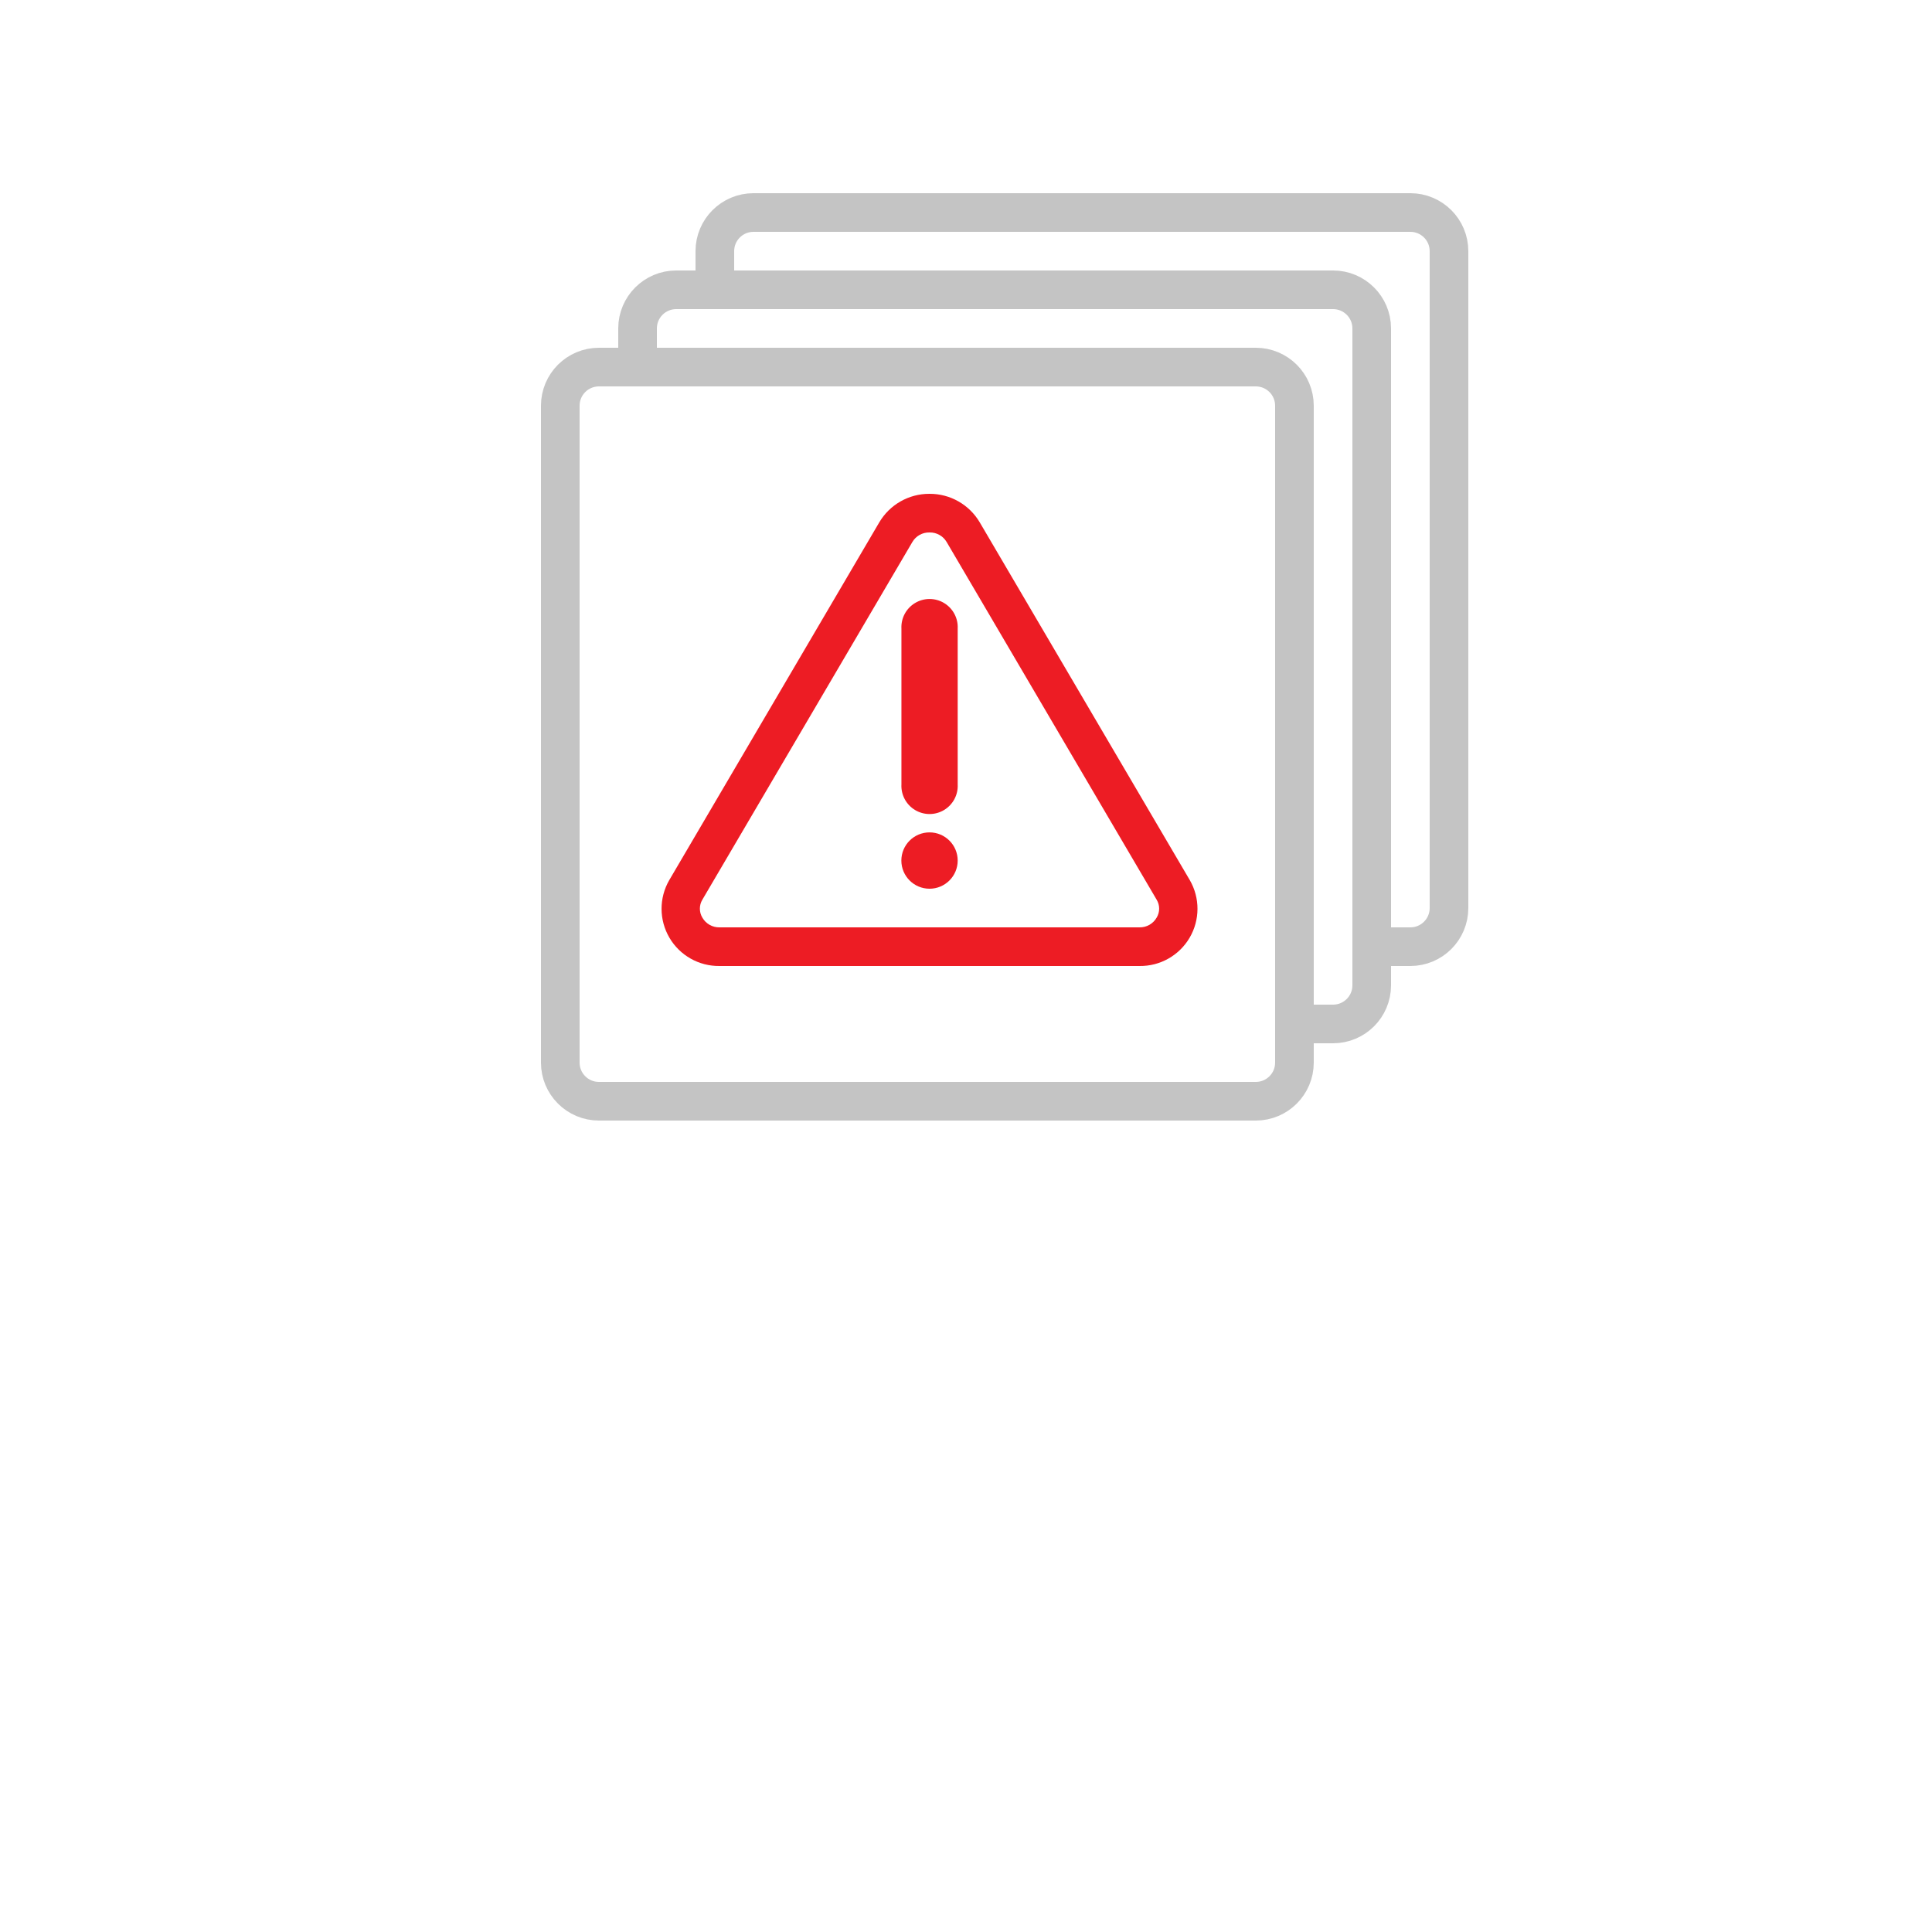
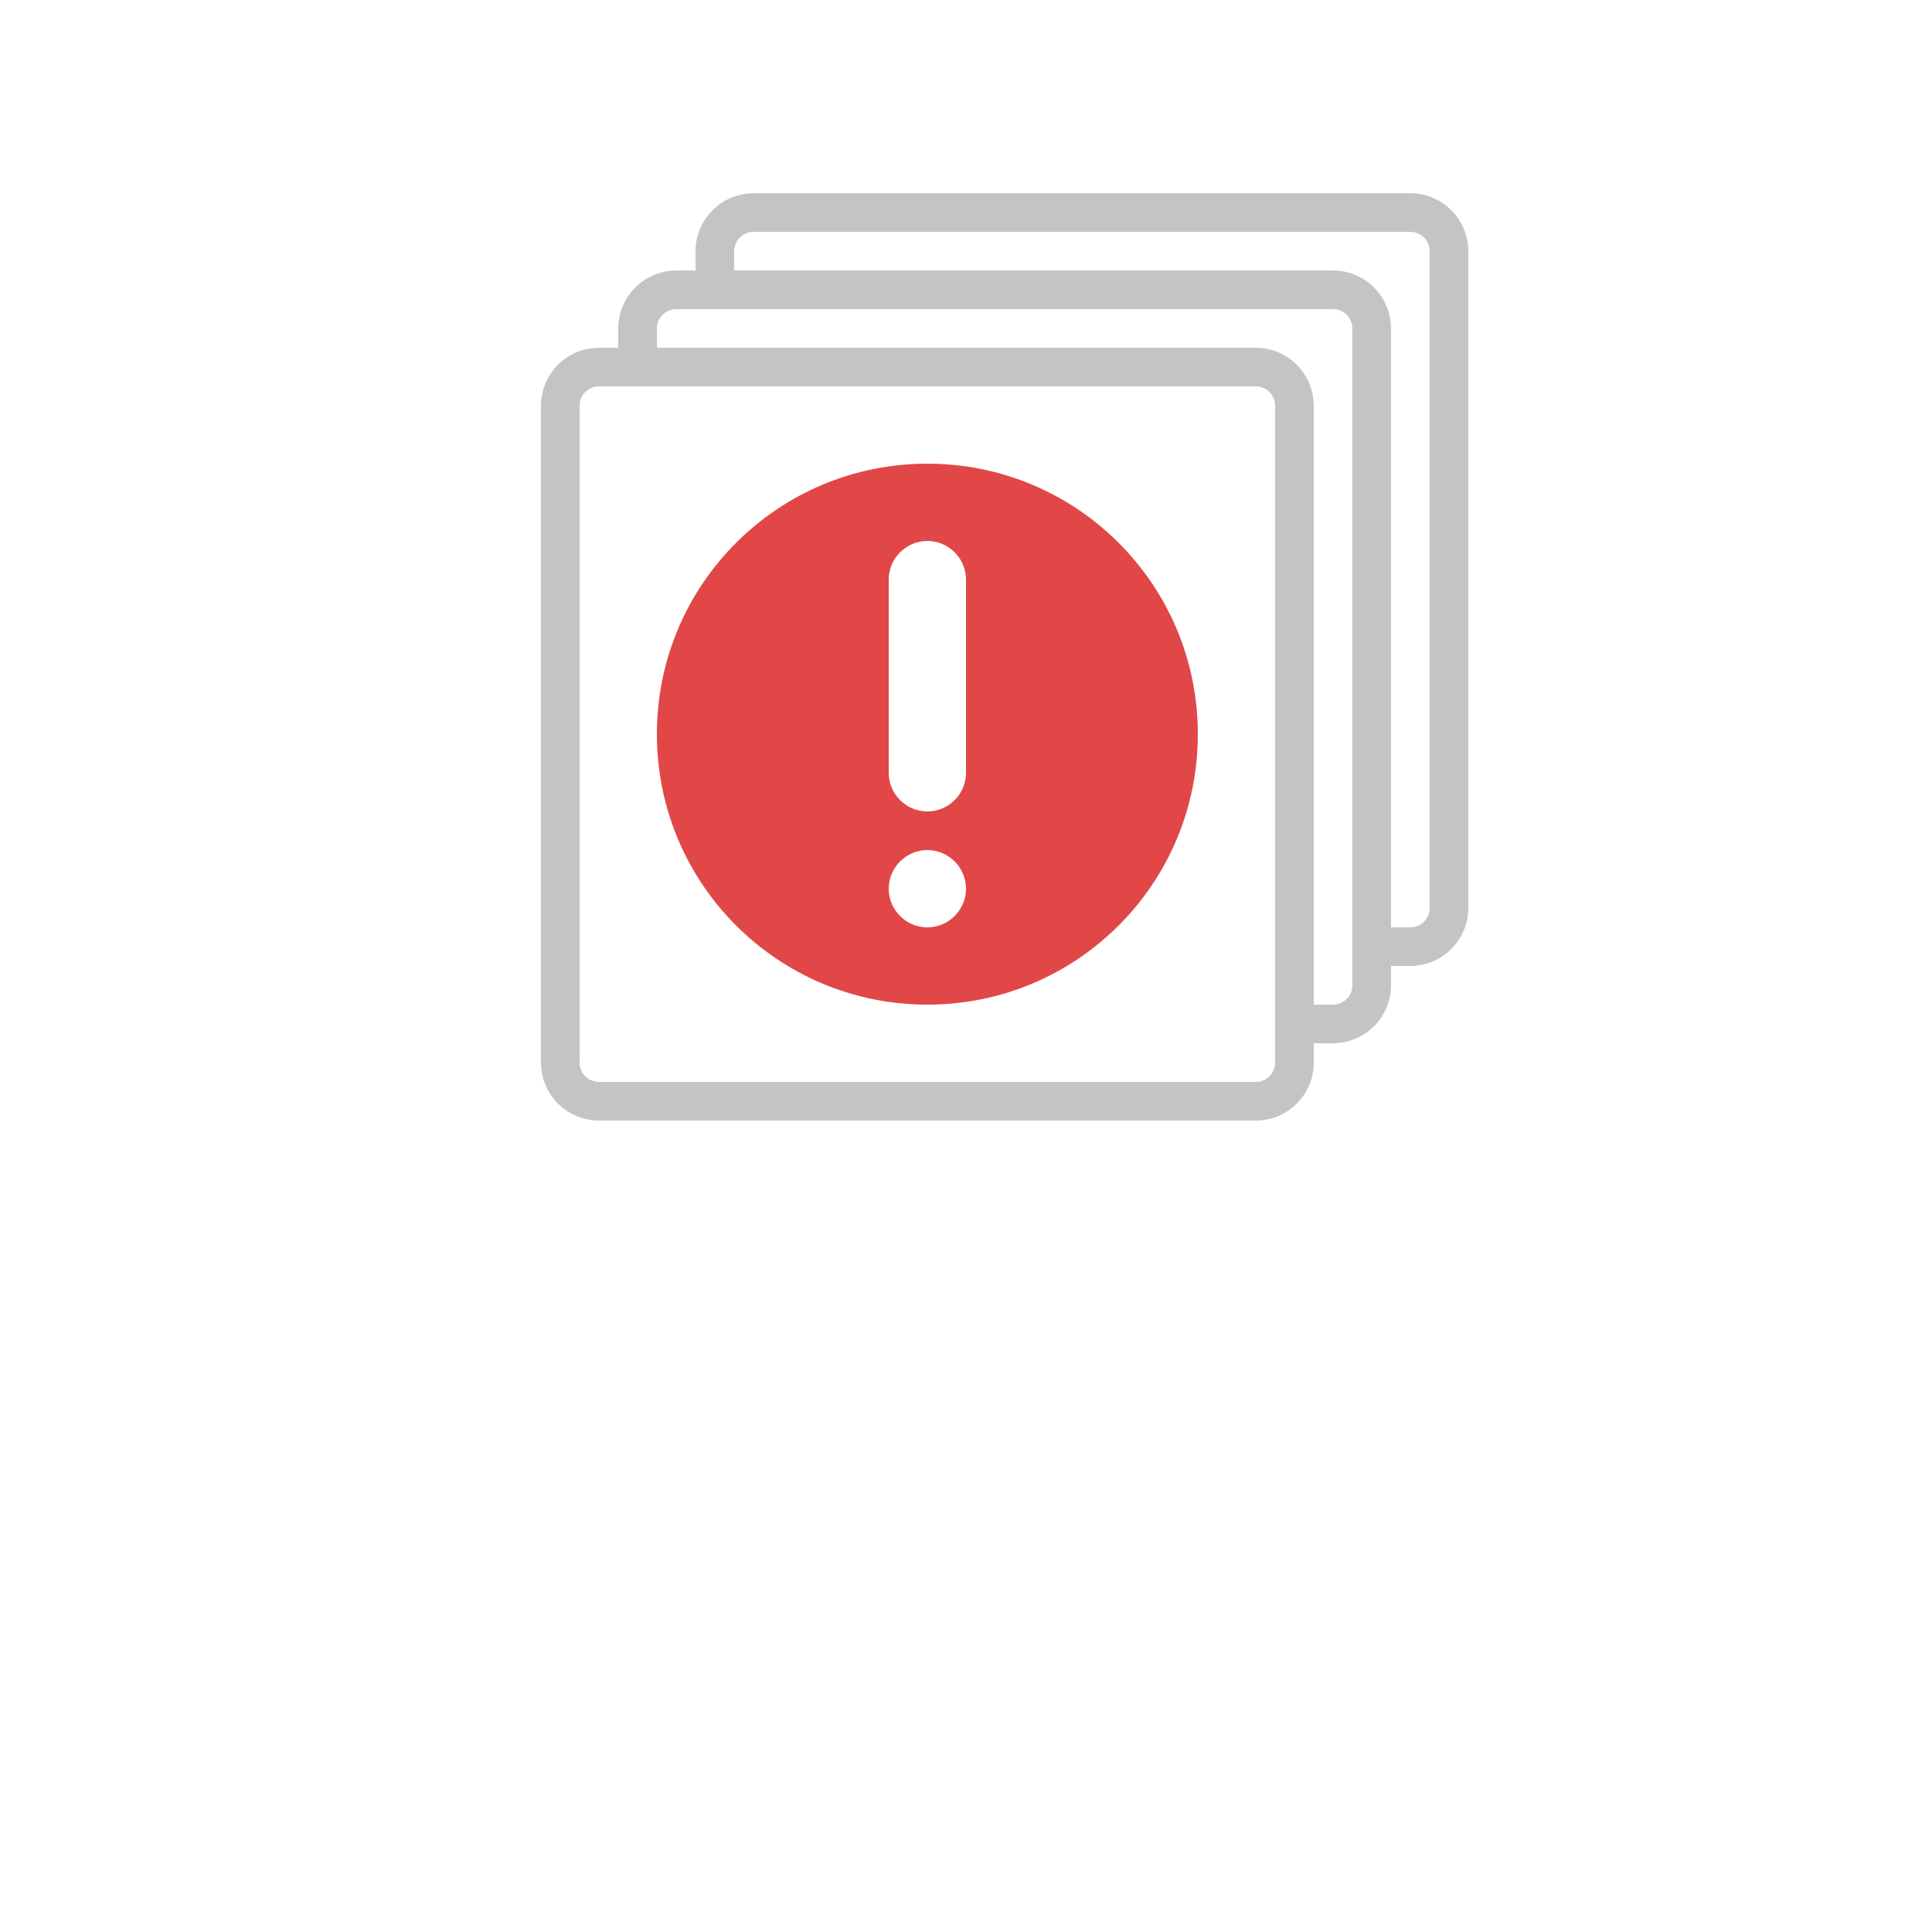
- <svg xmlns="http://www.w3.org/2000/svg" width="50" height="50" viewBox="0 0 50 50">
-   <path d="M18.5,7.5v-1a1,1,0,0,1,1-1h17a1,1,0,0,1,1,1v17a1,1,0,0,1-1,1h-1" style="fill:none;stroke:#c4c4c4;stroke-linecap:round;stroke-linejoin:round" />
-   <path d="M16.5,9.5v-1a1,1,0,0,1,1-1h17a1,1,0,0,1,1,1v17a1,1,0,0,1-1,1h-1" style="fill:none;stroke:#c4c4c4;stroke-linecap:round;stroke-linejoin:round" />
-   <rect x="14.5" y="9.5" width="19" height="19" rx="1" style="fill:none;stroke:#c4c4c4;stroke-linecap:round;stroke-linejoin:round" />
-   <path d="M24.057,23a.729.729,0,1,1,.728-.728A.729.729,0,0,1,24.057,23Zm.728-2.7a.729.729,0,1,1-1.456,0V16.269a.729.729,0,1,1,1.456,0Z" style="fill:#ed1c24" />
-   <path d="M24.057,13.78a.5.5,0,0,1,.442.247l5.435,9.257a.447.447,0,0,1,0,.464.5.5,0,0,1-.444.252H18.622a.5.5,0,0,1-.445-.252.45.45,0,0,1,0-.464l5.435-9.257a.5.5,0,0,1,.442-.247m0-1a1.5,1.5,0,0,0-1.3.741l-5.434,9.257A1.481,1.481,0,0,0,18.622,25h10.87a1.481,1.481,0,0,0,1.3-2.222l-5.435-9.257a1.5,1.5,0,0,0-1.3-.741Z" style="fill:#ed1c24" />
+ <svg xmlns="http://www.w3.org/2000/svg" id="a" width="50" height="50" viewBox="0 0 50 50">
+   <path d="M18.5,7.5v-1c0-.55.45-1,1-1h17c.55,0,1,.45,1,1v17c0,.55-.45,1-1,1h-1" style="fill:none; stroke:#c4c4c4; stroke-linecap:round; stroke-linejoin:round;" />
+   <path d="M16.5,9.5v-1c0-.55.45-1,1-1h17c.55,0,1,.45,1,1v17c0,.55-.45,1-1,1h-1" style="fill:none; stroke:#c4c4c4; stroke-linecap:round; stroke-linejoin:round;" />
+   <rect x="14.5" y="9.5" width="19" height="19" rx="1" ry="1" style="fill:none; stroke:#c4c4c4; stroke-linecap:round; stroke-linejoin:round;" />
+   <path d="M31,19c0,3.87-3.13,7-7,7s-7-3.13-7-7,3.13-7,7-7,7,3.13,7,7ZM23,23c0,.55.45,1,1,1s1-.45,1-1-.45-1-1-1-1,.45-1,1ZM24,14c-.55,0-1,.45-1,1v5c0,.55.45,1,1,1s1-.45,1-1v-5c0-.55-.45-1-1-1Z" style="fill:#e14747;" />
</svg>
